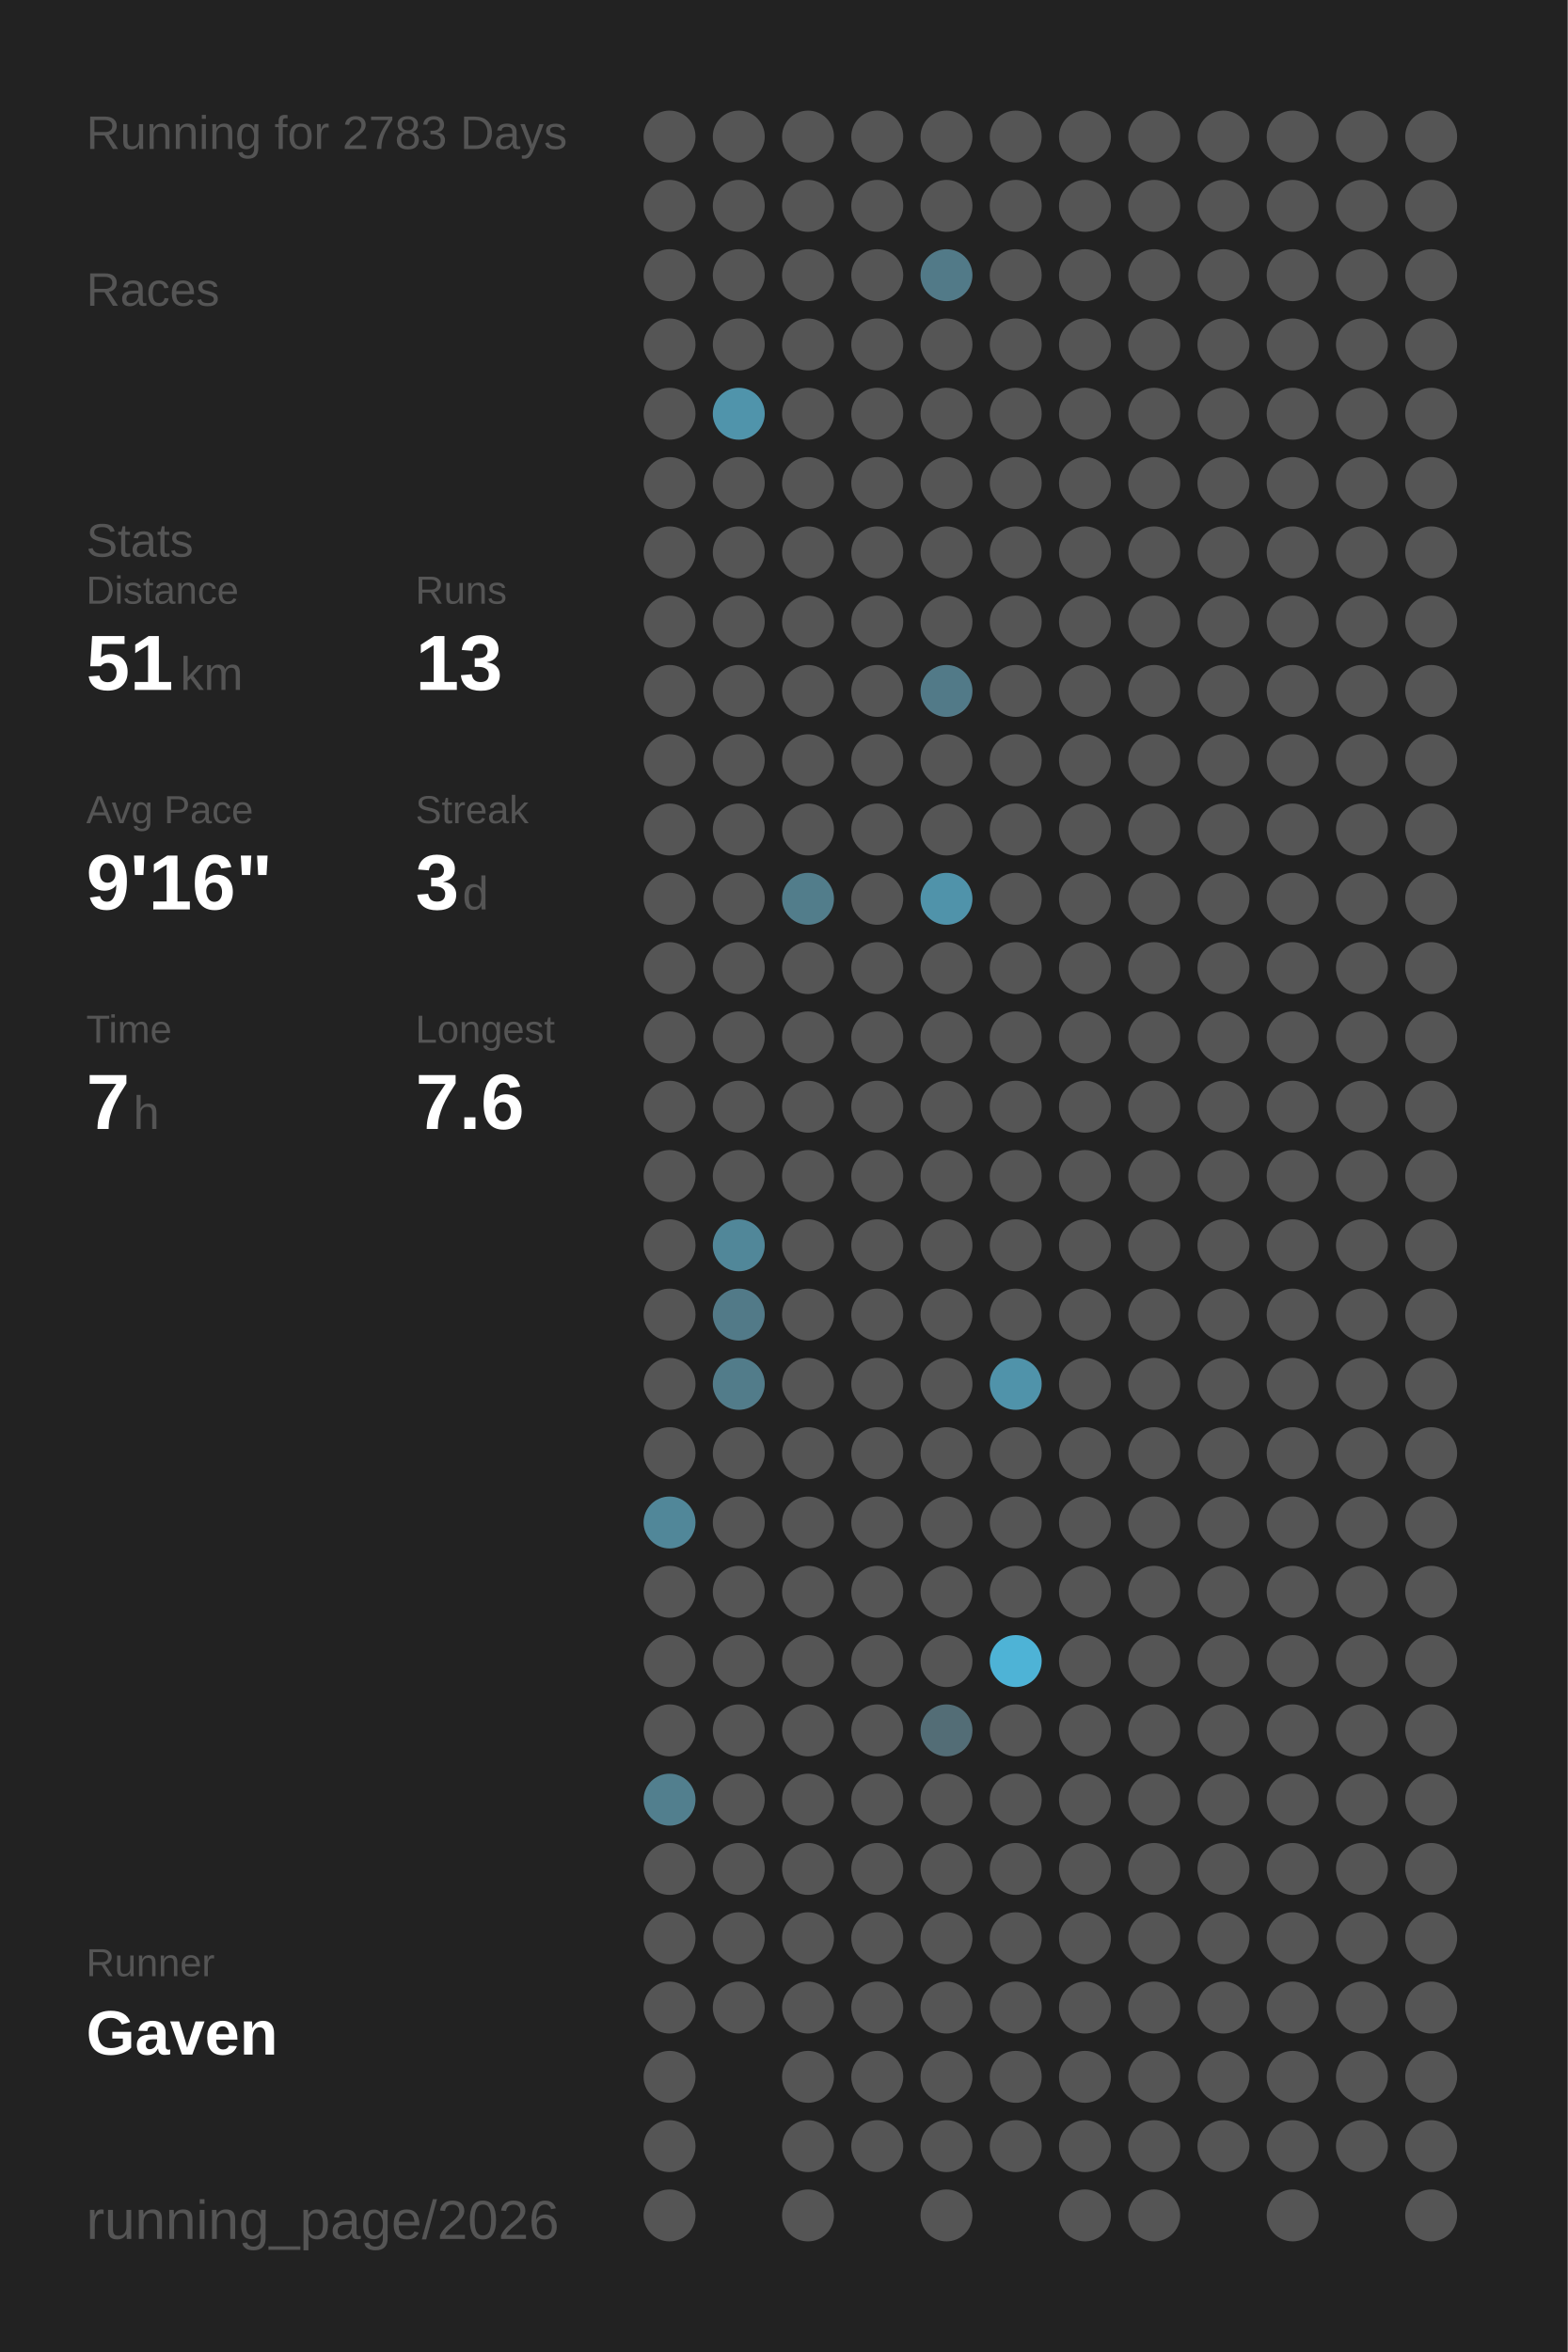
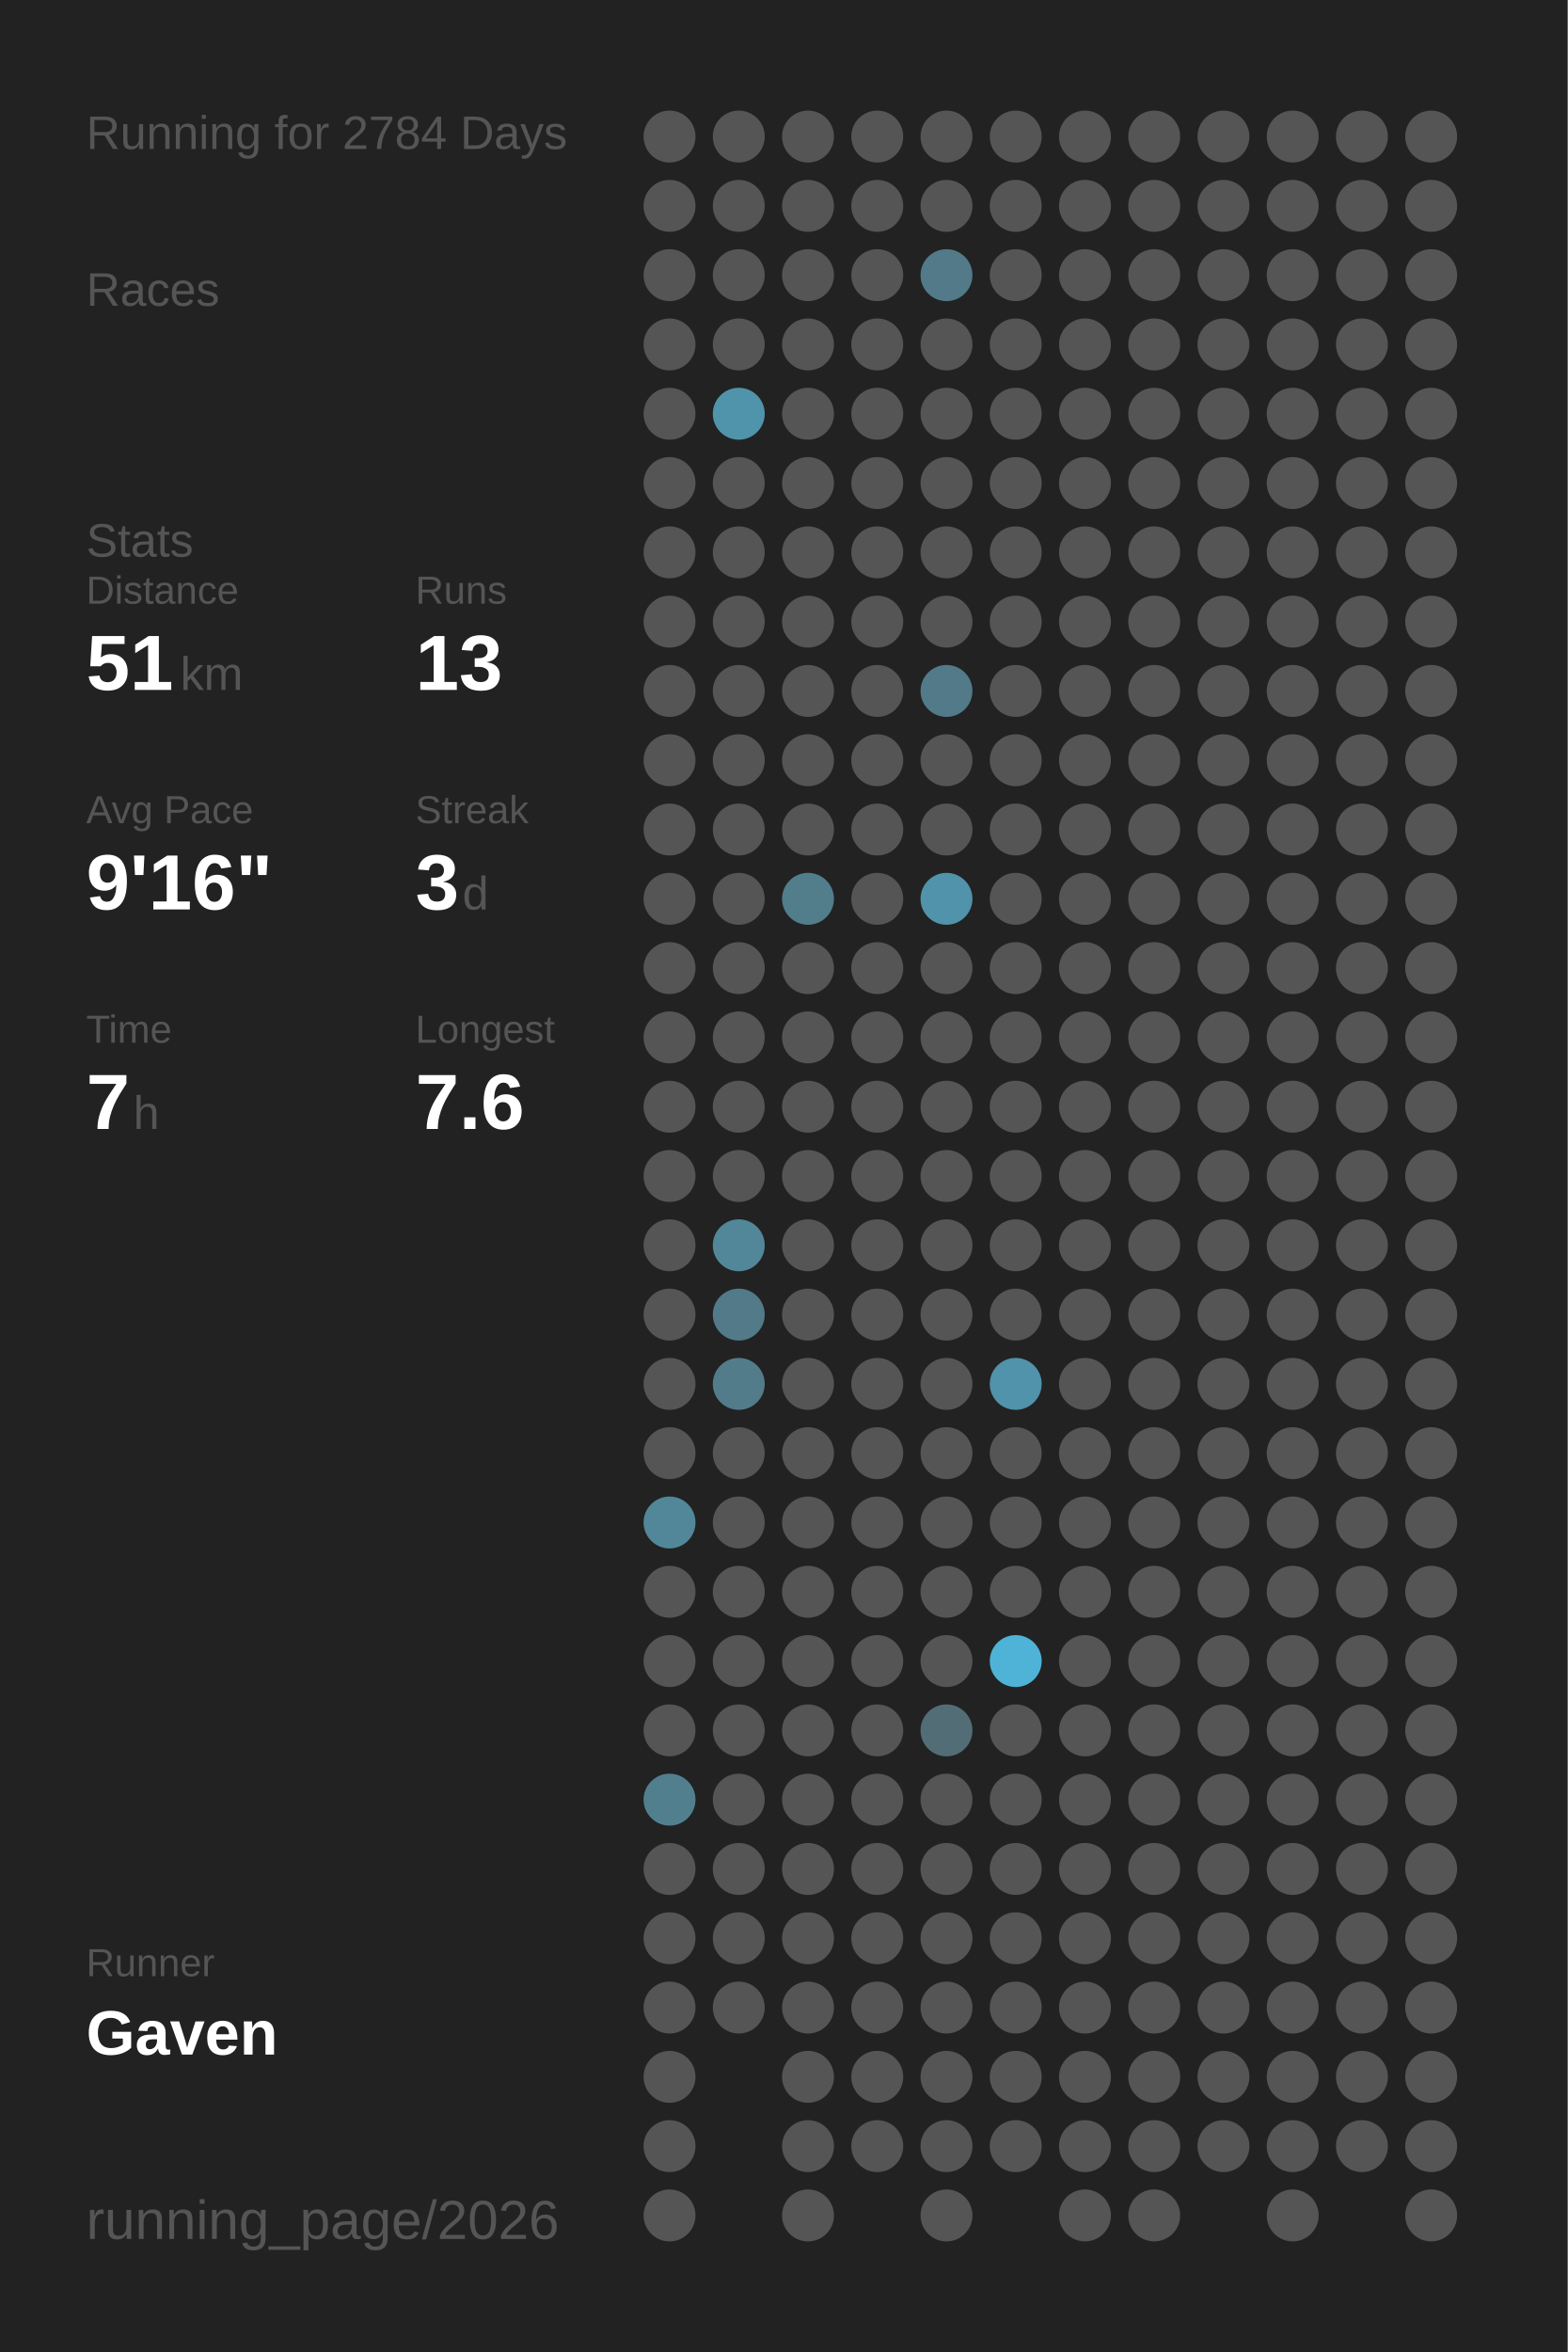
<svg xmlns="http://www.w3.org/2000/svg" baseProfile="full" height="300mm" version="1.1" viewBox="0,0,200,300" width="200mm">
  <defs />
  <rect fill="#222222" height="300" width="200" x="0" y="0" />
-   <text fill="#555555" style="font-size:6px; font-family:Arial;" x="11" y="19">Running for 2783 Days</text>
+   <text fill="#555555" style="font-size:6px; font-family:Arial;" x="11" y="19">Running for 2784 Days</text>
  <text fill="#555555" style="font-size:6px; font-family:Arial;" x="11" y="39">Races</text>
  <text fill="#555555" style="font-size:6px; font-family:Arial;" x="11" y="71">Stats</text>
  <text fill="#555555" style="font-size:5px; font-family:Arial;" x="11" y="77">Distance</text>
  <text fill="#FFFFFF" style="font-size:10px; font-family:Arial; font-weight:bold;" x="11" y="88">51</text>
  <text fill="#555555" style="font-size:6px; font-family:Arial;" x="23" y="88">km</text>
  <text fill="#555555" style="font-size:5px; font-family:Arial;" x="53" y="77">Runs</text>
  <text fill="#FFFFFF" style="font-size:10px; font-family:Arial; font-weight:bold;" x="53" y="88">13</text>
  <text fill="#555555" style="font-size:5px; font-family:Arial;" x="11" y="105">Avg Pace</text>
  <text fill="#FFFFFF" style="font-size:10px; font-family:Arial; font-weight:bold;" x="11" y="116">9'16"</text>
  <text fill="#555555" style="font-size:5px; font-family:Arial;" x="53" y="105">Streak</text>
  <text fill="#FFFFFF" style="font-size:10px; font-family:Arial; font-weight:bold;" x="53" y="116">3</text>
  <text fill="#555555" style="font-size:6px; font-family:Arial;" x="59" y="116">d</text>
  <text fill="#555555" style="font-size:5px; font-family:Arial;" x="11" y="133">Time</text>
  <text fill="#FFFFFF" style="font-size:10px; font-family:Arial; font-weight:bold;" x="11" y="144">7</text>
  <text fill="#555555" style="font-size:6px; font-family:Arial;" x="17" y="144">h</text>
  <text fill="#555555" style="font-size:5px; font-family:Arial;" x="53" y="133">Longest</text>
  <text fill="#FFFFFF" style="font-size:10px; font-family:Arial; font-weight:bold;" x="53" y="144">7.6</text>
  <text fill="#555555" style="font-size:5px; font-family:Arial;" x="11" y="252.065">Runner</text>
  <text fill="#FFFFFF" style="font-size:8px; font-family:Arial; font-weight:bold;" x="11" y="262.065">Gaven</text>
  <text fill="#555555" style="font-size:7px; font-family:Arial;" x="11" y="285.581">running_page/2026</text>
  <circle cx="85.417" cy="17.419" fill="#555555" r="3.312" />
  <circle cx="85.417" cy="26.258" fill="#555555" r="3.312" />
  <circle cx="85.417" cy="35.097" fill="#555555" r="3.312" />
  <circle cx="85.417" cy="43.935" fill="#555555" r="3.312" />
  <circle cx="85.417" cy="52.774" fill="#555555" r="3.312" />
  <circle cx="85.417" cy="61.613" fill="#555555" r="3.312" />
  <circle cx="85.417" cy="70.452" fill="#555555" r="3.312" />
  <circle cx="85.417" cy="79.29" fill="#555555" r="3.312" />
  <circle cx="85.417" cy="88.129" fill="#555555" r="3.312" />
  <circle cx="85.417" cy="96.968" fill="#555555" r="3.312" />
  <circle cx="85.417" cy="105.806" fill="#555555" r="3.312" />
  <circle cx="85.417" cy="114.645" fill="#555555" r="3.312" />
  <circle cx="85.417" cy="123.484" fill="#555555" r="3.312" />
  <circle cx="85.417" cy="132.323" fill="#555555" r="3.312" />
  <circle cx="85.417" cy="141.161" fill="#555555" r="3.312" />
  <circle cx="85.417" cy="150" fill="#555555" r="3.312" />
  <circle cx="85.417" cy="158.839" fill="#555555" r="3.312" />
  <circle cx="85.417" cy="167.677" fill="#555555" r="3.312" />
  <circle cx="85.417" cy="176.516" fill="#555555" r="3.312" />
  <circle cx="85.417" cy="185.355" fill="#555555" r="3.312" />
  <circle cx="85.417" cy="194.194" fill="#518799" r="3.312" />
  <circle cx="85.417" cy="203.032" fill="#555555" r="3.312" />
  <circle cx="85.417" cy="211.871" fill="#555555" r="3.312" />
  <circle cx="85.417" cy="220.71" fill="#555555" r="3.312" />
  <circle cx="85.417" cy="229.548" fill="#527f8e" r="3.312" />
  <circle cx="85.417" cy="238.387" fill="#555555" r="3.312" />
  <circle cx="85.417" cy="247.226" fill="#555555" r="3.312" />
  <circle cx="85.417" cy="256.065" fill="#555555" r="3.312" />
  <circle cx="85.417" cy="264.903" fill="#555555" r="3.312" />
  <circle cx="85.417" cy="273.742" fill="#555555" r="3.312" />
  <circle cx="85.417" cy="282.581" fill="#555555" r="3.312" />
  <circle cx="94.25" cy="17.419" fill="#555555" r="3.312" />
  <circle cx="94.25" cy="26.258" fill="#555555" r="3.312" />
  <circle cx="94.25" cy="35.097" fill="#555555" r="3.312" />
  <circle cx="94.25" cy="43.935" fill="#555555" r="3.312" />
  <circle cx="94.25" cy="52.774" fill="#5094ab" r="3.312" />
  <circle cx="94.25" cy="61.613" fill="#555555" r="3.312" />
  <circle cx="94.25" cy="70.452" fill="#555555" r="3.312" />
  <circle cx="94.25" cy="79.29" fill="#555555" r="3.312" />
  <circle cx="94.25" cy="88.129" fill="#555555" r="3.312" />
  <circle cx="94.25" cy="96.968" fill="#555555" r="3.312" />
  <circle cx="94.25" cy="105.806" fill="#555555" r="3.312" />
  <circle cx="94.25" cy="114.645" fill="#555555" r="3.312" />
  <circle cx="94.25" cy="123.484" fill="#555555" r="3.312" />
  <circle cx="94.25" cy="132.323" fill="#555555" r="3.312" />
  <circle cx="94.25" cy="141.161" fill="#555555" r="3.312" />
  <circle cx="94.25" cy="150" fill="#555555" r="3.312" />
  <circle cx="94.25" cy="158.839" fill="#518799" r="3.312" />
  <circle cx="94.25" cy="167.677" fill="#527a88" r="3.312" />
  <circle cx="94.25" cy="176.516" fill="#527c8a" r="3.312" />
  <circle cx="94.25" cy="185.355" fill="#555555" r="3.312" />
  <circle cx="94.25" cy="194.194" fill="#555555" r="3.312" />
  <circle cx="94.25" cy="203.032" fill="#555555" r="3.312" />
  <circle cx="94.25" cy="211.871" fill="#555555" r="3.312" />
  <circle cx="94.25" cy="220.71" fill="#555555" r="3.312" />
  <circle cx="94.25" cy="229.548" fill="#555555" r="3.312" />
  <circle cx="94.25" cy="238.387" fill="#555555" r="3.312" />
  <circle cx="94.25" cy="247.226" fill="#555555" r="3.312" />
  <circle cx="94.25" cy="256.065" fill="#555555" r="3.312" />
  <circle cx="103.083" cy="17.419" fill="#555555" r="3.312" />
  <circle cx="103.083" cy="26.258" fill="#555555" r="3.312" />
  <circle cx="103.083" cy="35.097" fill="#555555" r="3.312" />
  <circle cx="103.083" cy="43.935" fill="#555555" r="3.312" />
  <circle cx="103.083" cy="52.774" fill="#555555" r="3.312" />
  <circle cx="103.083" cy="61.613" fill="#555555" r="3.312" />
  <circle cx="103.083" cy="70.452" fill="#555555" r="3.312" />
  <circle cx="103.083" cy="79.29" fill="#555555" r="3.312" />
  <circle cx="103.083" cy="88.129" fill="#555555" r="3.312" />
  <circle cx="103.083" cy="96.968" fill="#555555" r="3.312" />
  <circle cx="103.083" cy="105.806" fill="#555555" r="3.312" />
  <circle cx="103.083" cy="114.645" fill="#527d8b" r="3.312" />
  <circle cx="103.083" cy="123.484" fill="#555555" r="3.312" />
  <circle cx="103.083" cy="132.323" fill="#555555" r="3.312" />
  <circle cx="103.083" cy="141.161" fill="#555555" r="3.312" />
  <circle cx="103.083" cy="150" fill="#555555" r="3.312" />
  <circle cx="103.083" cy="158.839" fill="#555555" r="3.312" />
  <circle cx="103.083" cy="167.677" fill="#555555" r="3.312" />
  <circle cx="103.083" cy="176.516" fill="#555555" r="3.312" />
  <circle cx="103.083" cy="185.355" fill="#555555" r="3.312" />
  <circle cx="103.083" cy="194.194" fill="#555555" r="3.312" />
  <circle cx="103.083" cy="203.032" fill="#555555" r="3.312" />
  <circle cx="103.083" cy="211.871" fill="#555555" r="3.312" />
  <circle cx="103.083" cy="220.71" fill="#555555" r="3.312" />
  <circle cx="103.083" cy="229.548" fill="#555555" r="3.312" />
  <circle cx="103.083" cy="238.387" fill="#555555" r="3.312" />
  <circle cx="103.083" cy="247.226" fill="#555555" r="3.312" />
  <circle cx="103.083" cy="256.065" fill="#555555" r="3.312" />
  <circle cx="103.083" cy="264.903" fill="#555555" r="3.312" />
  <circle cx="103.083" cy="273.742" fill="#555555" r="3.312" />
  <circle cx="103.083" cy="282.581" fill="#555555" r="3.312" />
  <circle cx="111.917" cy="17.419" fill="#555555" r="3.312" />
  <circle cx="111.917" cy="26.258" fill="#555555" r="3.312" />
  <circle cx="111.917" cy="35.097" fill="#555555" r="3.312" />
  <circle cx="111.917" cy="43.935" fill="#555555" r="3.312" />
  <circle cx="111.917" cy="52.774" fill="#555555" r="3.312" />
  <circle cx="111.917" cy="61.613" fill="#555555" r="3.312" />
  <circle cx="111.917" cy="70.452" fill="#555555" r="3.312" />
  <circle cx="111.917" cy="79.29" fill="#555555" r="3.312" />
  <circle cx="111.917" cy="88.129" fill="#555555" r="3.312" />
  <circle cx="111.917" cy="96.968" fill="#555555" r="3.312" />
  <circle cx="111.917" cy="105.806" fill="#555555" r="3.312" />
  <circle cx="111.917" cy="114.645" fill="#555555" r="3.312" />
  <circle cx="111.917" cy="123.484" fill="#555555" r="3.312" />
  <circle cx="111.917" cy="132.323" fill="#555555" r="3.312" />
  <circle cx="111.917" cy="141.161" fill="#555555" r="3.312" />
  <circle cx="111.917" cy="150" fill="#555555" r="3.312" />
  <circle cx="111.917" cy="158.839" fill="#555555" r="3.312" />
  <circle cx="111.917" cy="167.677" fill="#555555" r="3.312" />
  <circle cx="111.917" cy="176.516" fill="#555555" r="3.312" />
  <circle cx="111.917" cy="185.355" fill="#555555" r="3.312" />
  <circle cx="111.917" cy="194.194" fill="#555555" r="3.312" />
  <circle cx="111.917" cy="203.032" fill="#555555" r="3.312" />
  <circle cx="111.917" cy="211.871" fill="#555555" r="3.312" />
  <circle cx="111.917" cy="220.71" fill="#555555" r="3.312" />
  <circle cx="111.917" cy="229.548" fill="#555555" r="3.312" />
  <circle cx="111.917" cy="238.387" fill="#555555" r="3.312" />
  <circle cx="111.917" cy="247.226" fill="#555555" r="3.312" />
  <circle cx="111.917" cy="256.065" fill="#555555" r="3.312" />
  <circle cx="111.917" cy="264.903" fill="#555555" r="3.312" />
  <circle cx="111.917" cy="273.742" fill="#555555" r="3.312" />
  <circle cx="120.75" cy="17.419" fill="#555555" r="3.312" />
  <circle cx="120.75" cy="26.258" fill="#555555" r="3.312" />
  <circle cx="120.75" cy="35.097" fill="#527a88" r="3.312" />
  <circle cx="120.75" cy="43.935" fill="#555555" r="3.312" />
  <circle cx="120.75" cy="52.774" fill="#555555" r="3.312" />
  <circle cx="120.75" cy="61.613" fill="#555555" r="3.312" />
  <circle cx="120.75" cy="70.452" fill="#555555" r="3.312" />
  <circle cx="120.75" cy="79.29" fill="#555555" r="3.312" />
  <circle cx="120.75" cy="88.129" fill="#527a88" r="3.312" />
  <circle cx="120.75" cy="96.968" fill="#555555" r="3.312" />
  <circle cx="120.75" cy="105.806" fill="#555555" r="3.312" />
  <circle cx="120.75" cy="114.645" fill="#5093aa" r="3.312" />
  <circle cx="120.75" cy="123.484" fill="#555555" r="3.312" />
  <circle cx="120.75" cy="132.323" fill="#555555" r="3.312" />
  <circle cx="120.75" cy="141.161" fill="#555555" r="3.312" />
  <circle cx="120.75" cy="150" fill="#555555" r="3.312" />
  <circle cx="120.75" cy="158.839" fill="#555555" r="3.312" />
  <circle cx="120.75" cy="167.677" fill="#555555" r="3.312" />
  <circle cx="120.75" cy="176.516" fill="#555555" r="3.312" />
  <circle cx="120.75" cy="185.355" fill="#555555" r="3.312" />
  <circle cx="120.75" cy="194.194" fill="#555555" r="3.312" />
  <circle cx="120.75" cy="203.032" fill="#555555" r="3.312" />
  <circle cx="120.75" cy="211.871" fill="#555555" r="3.312" />
  <circle cx="120.75" cy="220.71" fill="#536d76" r="3.312" />
  <circle cx="120.75" cy="229.548" fill="#555555" r="3.312" />
  <circle cx="120.75" cy="238.387" fill="#555555" r="3.312" />
  <circle cx="120.75" cy="247.226" fill="#555555" r="3.312" />
  <circle cx="120.75" cy="256.065" fill="#555555" r="3.312" />
  <circle cx="120.75" cy="264.903" fill="#555555" r="3.312" />
  <circle cx="120.75" cy="273.742" fill="#555555" r="3.312" />
  <circle cx="120.75" cy="282.581" fill="#555555" r="3.312" />
  <circle cx="129.583" cy="17.419" fill="#555555" r="3.312" />
  <circle cx="129.583" cy="26.258" fill="#555555" r="3.312" />
  <circle cx="129.583" cy="35.097" fill="#555555" r="3.312" />
  <circle cx="129.583" cy="43.935" fill="#555555" r="3.312" />
  <circle cx="129.583" cy="52.774" fill="#555555" r="3.312" />
  <circle cx="129.583" cy="61.613" fill="#555555" r="3.312" />
  <circle cx="129.583" cy="70.452" fill="#555555" r="3.312" />
  <circle cx="129.583" cy="79.29" fill="#555555" r="3.312" />
  <circle cx="129.583" cy="88.129" fill="#555555" r="3.312" />
  <circle cx="129.583" cy="96.968" fill="#555555" r="3.312" />
  <circle cx="129.583" cy="105.806" fill="#555555" r="3.312" />
  <circle cx="129.583" cy="114.645" fill="#555555" r="3.312" />
  <circle cx="129.583" cy="123.484" fill="#555555" r="3.312" />
  <circle cx="129.583" cy="132.323" fill="#555555" r="3.312" />
  <circle cx="129.583" cy="141.161" fill="#555555" r="3.312" />
  <circle cx="129.583" cy="150" fill="#555555" r="3.312" />
  <circle cx="129.583" cy="158.839" fill="#555555" r="3.312" />
  <circle cx="129.583" cy="167.677" fill="#555555" r="3.312" />
  <circle cx="129.583" cy="176.516" fill="#5093aa" r="3.312" />
  <circle cx="129.583" cy="185.355" fill="#555555" r="3.312" />
  <circle cx="129.583" cy="194.194" fill="#555555" r="3.312" />
  <circle cx="129.583" cy="203.032" fill="#555555" r="3.312" />
  <circle cx="129.583" cy="211.871" fill="#4eb3d6" r="3.312" />
  <circle cx="129.583" cy="220.71" fill="#555555" r="3.312" />
  <circle cx="129.583" cy="229.548" fill="#555555" r="3.312" />
  <circle cx="129.583" cy="238.387" fill="#555555" r="3.312" />
  <circle cx="129.583" cy="247.226" fill="#555555" r="3.312" />
  <circle cx="129.583" cy="256.065" fill="#555555" r="3.312" />
  <circle cx="129.583" cy="264.903" fill="#555555" r="3.312" />
  <circle cx="129.583" cy="273.742" fill="#555555" r="3.312" />
  <circle cx="138.417" cy="17.419" fill="#555555" r="3.312" />
  <circle cx="138.417" cy="26.258" fill="#555555" r="3.312" />
  <circle cx="138.417" cy="35.097" fill="#555555" r="3.312" />
  <circle cx="138.417" cy="43.935" fill="#555555" r="3.312" />
  <circle cx="138.417" cy="52.774" fill="#555555" r="3.312" />
  <circle cx="138.417" cy="61.613" fill="#555555" r="3.312" />
  <circle cx="138.417" cy="70.452" fill="#555555" r="3.312" />
  <circle cx="138.417" cy="79.29" fill="#555555" r="3.312" />
  <circle cx="138.417" cy="88.129" fill="#555555" r="3.312" />
  <circle cx="138.417" cy="96.968" fill="#555555" r="3.312" />
  <circle cx="138.417" cy="105.806" fill="#555555" r="3.312" />
  <circle cx="138.417" cy="114.645" fill="#555555" r="3.312" />
  <circle cx="138.417" cy="123.484" fill="#555555" r="3.312" />
  <circle cx="138.417" cy="132.323" fill="#555555" r="3.312" />
  <circle cx="138.417" cy="141.161" fill="#555555" r="3.312" />
  <circle cx="138.417" cy="150" fill="#555555" r="3.312" />
  <circle cx="138.417" cy="158.839" fill="#555555" r="3.312" />
  <circle cx="138.417" cy="167.677" fill="#555555" r="3.312" />
  <circle cx="138.417" cy="176.516" fill="#555555" r="3.312" />
  <circle cx="138.417" cy="185.355" fill="#555555" r="3.312" />
  <circle cx="138.417" cy="194.194" fill="#555555" r="3.312" />
  <circle cx="138.417" cy="203.032" fill="#555555" r="3.312" />
  <circle cx="138.417" cy="211.871" fill="#555555" r="3.312" />
  <circle cx="138.417" cy="220.71" fill="#555555" r="3.312" />
  <circle cx="138.417" cy="229.548" fill="#555555" r="3.312" />
  <circle cx="138.417" cy="238.387" fill="#555555" r="3.312" />
  <circle cx="138.417" cy="247.226" fill="#555555" r="3.312" />
  <circle cx="138.417" cy="256.065" fill="#555555" r="3.312" />
  <circle cx="138.417" cy="264.903" fill="#555555" r="3.312" />
  <circle cx="138.417" cy="273.742" fill="#555555" r="3.312" />
  <circle cx="138.417" cy="282.581" fill="#555555" r="3.312" />
  <circle cx="147.25" cy="17.419" fill="#555555" r="3.312" />
  <circle cx="147.25" cy="26.258" fill="#555555" r="3.312" />
  <circle cx="147.25" cy="35.097" fill="#555555" r="3.312" />
  <circle cx="147.25" cy="43.935" fill="#555555" r="3.312" />
  <circle cx="147.25" cy="52.774" fill="#555555" r="3.312" />
  <circle cx="147.25" cy="61.613" fill="#555555" r="3.312" />
  <circle cx="147.25" cy="70.452" fill="#555555" r="3.312" />
  <circle cx="147.25" cy="79.29" fill="#555555" r="3.312" />
  <circle cx="147.25" cy="88.129" fill="#555555" r="3.312" />
  <circle cx="147.25" cy="96.968" fill="#555555" r="3.312" />
  <circle cx="147.25" cy="105.806" fill="#555555" r="3.312" />
  <circle cx="147.25" cy="114.645" fill="#555555" r="3.312" />
  <circle cx="147.25" cy="123.484" fill="#555555" r="3.312" />
  <circle cx="147.25" cy="132.323" fill="#555555" r="3.312" />
  <circle cx="147.25" cy="141.161" fill="#555555" r="3.312" />
  <circle cx="147.25" cy="150" fill="#555555" r="3.312" />
  <circle cx="147.25" cy="158.839" fill="#555555" r="3.312" />
  <circle cx="147.25" cy="167.677" fill="#555555" r="3.312" />
  <circle cx="147.25" cy="176.516" fill="#555555" r="3.312" />
  <circle cx="147.25" cy="185.355" fill="#555555" r="3.312" />
  <circle cx="147.25" cy="194.194" fill="#555555" r="3.312" />
  <circle cx="147.25" cy="203.032" fill="#555555" r="3.312" />
  <circle cx="147.25" cy="211.871" fill="#555555" r="3.312" />
  <circle cx="147.25" cy="220.71" fill="#555555" r="3.312" />
  <circle cx="147.25" cy="229.548" fill="#555555" r="3.312" />
  <circle cx="147.25" cy="238.387" fill="#555555" r="3.312" />
  <circle cx="147.25" cy="247.226" fill="#555555" r="3.312" />
  <circle cx="147.25" cy="256.065" fill="#555555" r="3.312" />
  <circle cx="147.25" cy="264.903" fill="#555555" r="3.312" />
  <circle cx="147.25" cy="273.742" fill="#555555" r="3.312" />
  <circle cx="147.25" cy="282.581" fill="#555555" r="3.312" />
  <circle cx="156.083" cy="17.419" fill="#555555" r="3.312" />
  <circle cx="156.083" cy="26.258" fill="#555555" r="3.312" />
  <circle cx="156.083" cy="35.097" fill="#555555" r="3.312" />
  <circle cx="156.083" cy="43.935" fill="#555555" r="3.312" />
  <circle cx="156.083" cy="52.774" fill="#555555" r="3.312" />
  <circle cx="156.083" cy="61.613" fill="#555555" r="3.312" />
  <circle cx="156.083" cy="70.452" fill="#555555" r="3.312" />
  <circle cx="156.083" cy="79.29" fill="#555555" r="3.312" />
  <circle cx="156.083" cy="88.129" fill="#555555" r="3.312" />
  <circle cx="156.083" cy="96.968" fill="#555555" r="3.312" />
  <circle cx="156.083" cy="105.806" fill="#555555" r="3.312" />
  <circle cx="156.083" cy="114.645" fill="#555555" r="3.312" />
  <circle cx="156.083" cy="123.484" fill="#555555" r="3.312" />
  <circle cx="156.083" cy="132.323" fill="#555555" r="3.312" />
  <circle cx="156.083" cy="141.161" fill="#555555" r="3.312" />
  <circle cx="156.083" cy="150" fill="#555555" r="3.312" />
  <circle cx="156.083" cy="158.839" fill="#555555" r="3.312" />
  <circle cx="156.083" cy="167.677" fill="#555555" r="3.312" />
  <circle cx="156.083" cy="176.516" fill="#555555" r="3.312" />
  <circle cx="156.083" cy="185.355" fill="#555555" r="3.312" />
  <circle cx="156.083" cy="194.194" fill="#555555" r="3.312" />
  <circle cx="156.083" cy="203.032" fill="#555555" r="3.312" />
  <circle cx="156.083" cy="211.871" fill="#555555" r="3.312" />
  <circle cx="156.083" cy="220.71" fill="#555555" r="3.312" />
  <circle cx="156.083" cy="229.548" fill="#555555" r="3.312" />
  <circle cx="156.083" cy="238.387" fill="#555555" r="3.312" />
  <circle cx="156.083" cy="247.226" fill="#555555" r="3.312" />
  <circle cx="156.083" cy="256.065" fill="#555555" r="3.312" />
  <circle cx="156.083" cy="264.903" fill="#555555" r="3.312" />
  <circle cx="156.083" cy="273.742" fill="#555555" r="3.312" />
  <circle cx="164.917" cy="17.419" fill="#555555" r="3.312" />
  <circle cx="164.917" cy="26.258" fill="#555555" r="3.312" />
  <circle cx="164.917" cy="35.097" fill="#555555" r="3.312" />
  <circle cx="164.917" cy="43.935" fill="#555555" r="3.312" />
  <circle cx="164.917" cy="52.774" fill="#555555" r="3.312" />
  <circle cx="164.917" cy="61.613" fill="#555555" r="3.312" />
  <circle cx="164.917" cy="70.452" fill="#555555" r="3.312" />
  <circle cx="164.917" cy="79.29" fill="#555555" r="3.312" />
  <circle cx="164.917" cy="88.129" fill="#555555" r="3.312" />
  <circle cx="164.917" cy="96.968" fill="#555555" r="3.312" />
  <circle cx="164.917" cy="105.806" fill="#555555" r="3.312" />
  <circle cx="164.917" cy="114.645" fill="#555555" r="3.312" />
  <circle cx="164.917" cy="123.484" fill="#555555" r="3.312" />
  <circle cx="164.917" cy="132.323" fill="#555555" r="3.312" />
  <circle cx="164.917" cy="141.161" fill="#555555" r="3.312" />
  <circle cx="164.917" cy="150" fill="#555555" r="3.312" />
  <circle cx="164.917" cy="158.839" fill="#555555" r="3.312" />
  <circle cx="164.917" cy="167.677" fill="#555555" r="3.312" />
  <circle cx="164.917" cy="176.516" fill="#555555" r="3.312" />
  <circle cx="164.917" cy="185.355" fill="#555555" r="3.312" />
  <circle cx="164.917" cy="194.194" fill="#555555" r="3.312" />
  <circle cx="164.917" cy="203.032" fill="#555555" r="3.312" />
  <circle cx="164.917" cy="211.871" fill="#555555" r="3.312" />
  <circle cx="164.917" cy="220.71" fill="#555555" r="3.312" />
  <circle cx="164.917" cy="229.548" fill="#555555" r="3.312" />
  <circle cx="164.917" cy="238.387" fill="#555555" r="3.312" />
  <circle cx="164.917" cy="247.226" fill="#555555" r="3.312" />
  <circle cx="164.917" cy="256.065" fill="#555555" r="3.312" />
  <circle cx="164.917" cy="264.903" fill="#555555" r="3.312" />
  <circle cx="164.917" cy="273.742" fill="#555555" r="3.312" />
  <circle cx="164.917" cy="282.581" fill="#555555" r="3.312" />
  <circle cx="173.75" cy="17.419" fill="#555555" r="3.312" />
  <circle cx="173.75" cy="26.258" fill="#555555" r="3.312" />
  <circle cx="173.75" cy="35.097" fill="#555555" r="3.312" />
  <circle cx="173.75" cy="43.935" fill="#555555" r="3.312" />
  <circle cx="173.75" cy="52.774" fill="#555555" r="3.312" />
  <circle cx="173.75" cy="61.613" fill="#555555" r="3.312" />
  <circle cx="173.75" cy="70.452" fill="#555555" r="3.312" />
  <circle cx="173.75" cy="79.29" fill="#555555" r="3.312" />
  <circle cx="173.75" cy="88.129" fill="#555555" r="3.312" />
  <circle cx="173.75" cy="96.968" fill="#555555" r="3.312" />
  <circle cx="173.75" cy="105.806" fill="#555555" r="3.312" />
  <circle cx="173.75" cy="114.645" fill="#555555" r="3.312" />
  <circle cx="173.75" cy="123.484" fill="#555555" r="3.312" />
  <circle cx="173.75" cy="132.323" fill="#555555" r="3.312" />
  <circle cx="173.75" cy="141.161" fill="#555555" r="3.312" />
  <circle cx="173.75" cy="150" fill="#555555" r="3.312" />
  <circle cx="173.75" cy="158.839" fill="#555555" r="3.312" />
  <circle cx="173.75" cy="167.677" fill="#555555" r="3.312" />
  <circle cx="173.75" cy="176.516" fill="#555555" r="3.312" />
  <circle cx="173.75" cy="185.355" fill="#555555" r="3.312" />
  <circle cx="173.75" cy="194.194" fill="#555555" r="3.312" />
  <circle cx="173.75" cy="203.032" fill="#555555" r="3.312" />
  <circle cx="173.75" cy="211.871" fill="#555555" r="3.312" />
  <circle cx="173.75" cy="220.71" fill="#555555" r="3.312" />
  <circle cx="173.75" cy="229.548" fill="#555555" r="3.312" />
  <circle cx="173.75" cy="238.387" fill="#555555" r="3.312" />
  <circle cx="173.75" cy="247.226" fill="#555555" r="3.312" />
  <circle cx="173.75" cy="256.065" fill="#555555" r="3.312" />
  <circle cx="173.75" cy="264.903" fill="#555555" r="3.312" />
  <circle cx="173.75" cy="273.742" fill="#555555" r="3.312" />
  <circle cx="182.583" cy="17.419" fill="#555555" r="3.312" />
  <circle cx="182.583" cy="26.258" fill="#555555" r="3.312" />
  <circle cx="182.583" cy="35.097" fill="#555555" r="3.312" />
  <circle cx="182.583" cy="43.935" fill="#555555" r="3.312" />
  <circle cx="182.583" cy="52.774" fill="#555555" r="3.312" />
  <circle cx="182.583" cy="61.613" fill="#555555" r="3.312" />
  <circle cx="182.583" cy="70.452" fill="#555555" r="3.312" />
  <circle cx="182.583" cy="79.29" fill="#555555" r="3.312" />
  <circle cx="182.583" cy="88.129" fill="#555555" r="3.312" />
  <circle cx="182.583" cy="96.968" fill="#555555" r="3.312" />
  <circle cx="182.583" cy="105.806" fill="#555555" r="3.312" />
  <circle cx="182.583" cy="114.645" fill="#555555" r="3.312" />
  <circle cx="182.583" cy="123.484" fill="#555555" r="3.312" />
  <circle cx="182.583" cy="132.323" fill="#555555" r="3.312" />
  <circle cx="182.583" cy="141.161" fill="#555555" r="3.312" />
  <circle cx="182.583" cy="150" fill="#555555" r="3.312" />
  <circle cx="182.583" cy="158.839" fill="#555555" r="3.312" />
  <circle cx="182.583" cy="167.677" fill="#555555" r="3.312" />
  <circle cx="182.583" cy="176.516" fill="#555555" r="3.312" />
  <circle cx="182.583" cy="185.355" fill="#555555" r="3.312" />
  <circle cx="182.583" cy="194.194" fill="#555555" r="3.312" />
  <circle cx="182.583" cy="203.032" fill="#555555" r="3.312" />
  <circle cx="182.583" cy="211.871" fill="#555555" r="3.312" />
  <circle cx="182.583" cy="220.71" fill="#555555" r="3.312" />
  <circle cx="182.583" cy="229.548" fill="#555555" r="3.312" />
  <circle cx="182.583" cy="238.387" fill="#555555" r="3.312" />
  <circle cx="182.583" cy="247.226" fill="#555555" r="3.312" />
  <circle cx="182.583" cy="256.065" fill="#555555" r="3.312" />
  <circle cx="182.583" cy="264.903" fill="#555555" r="3.312" />
  <circle cx="182.583" cy="273.742" fill="#555555" r="3.312" />
  <circle cx="182.583" cy="282.581" fill="#555555" r="3.312" />
</svg>
